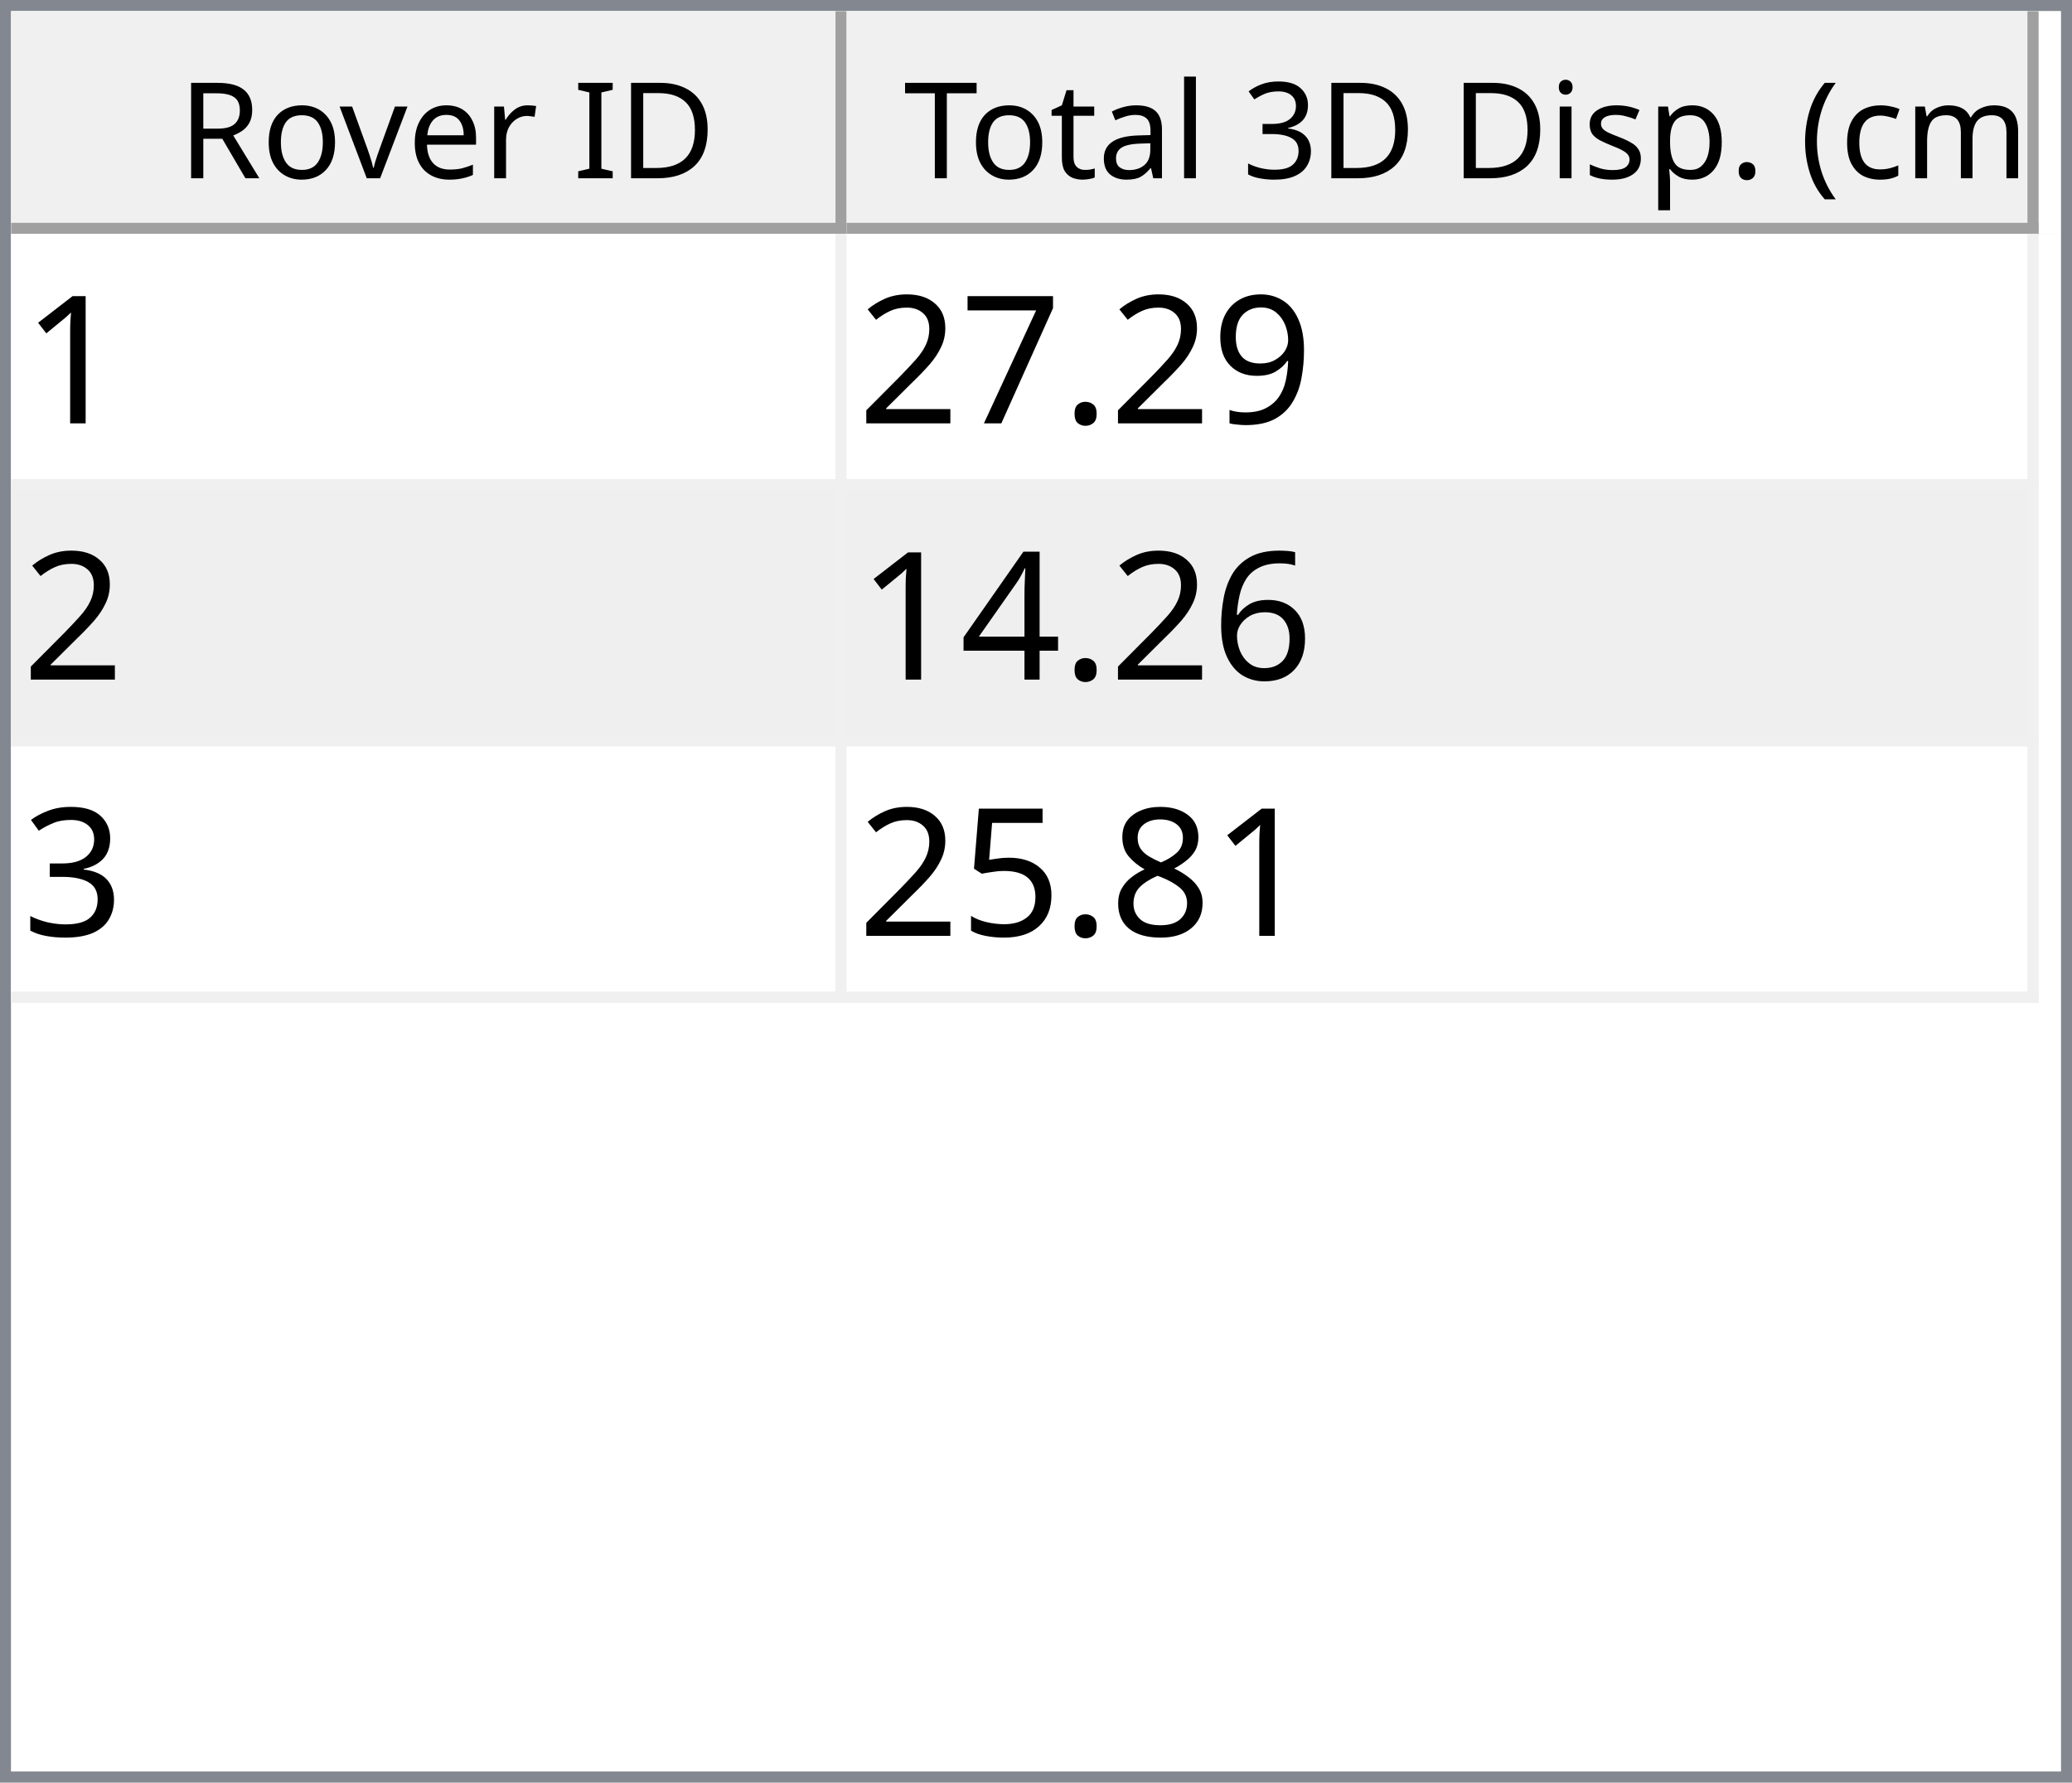
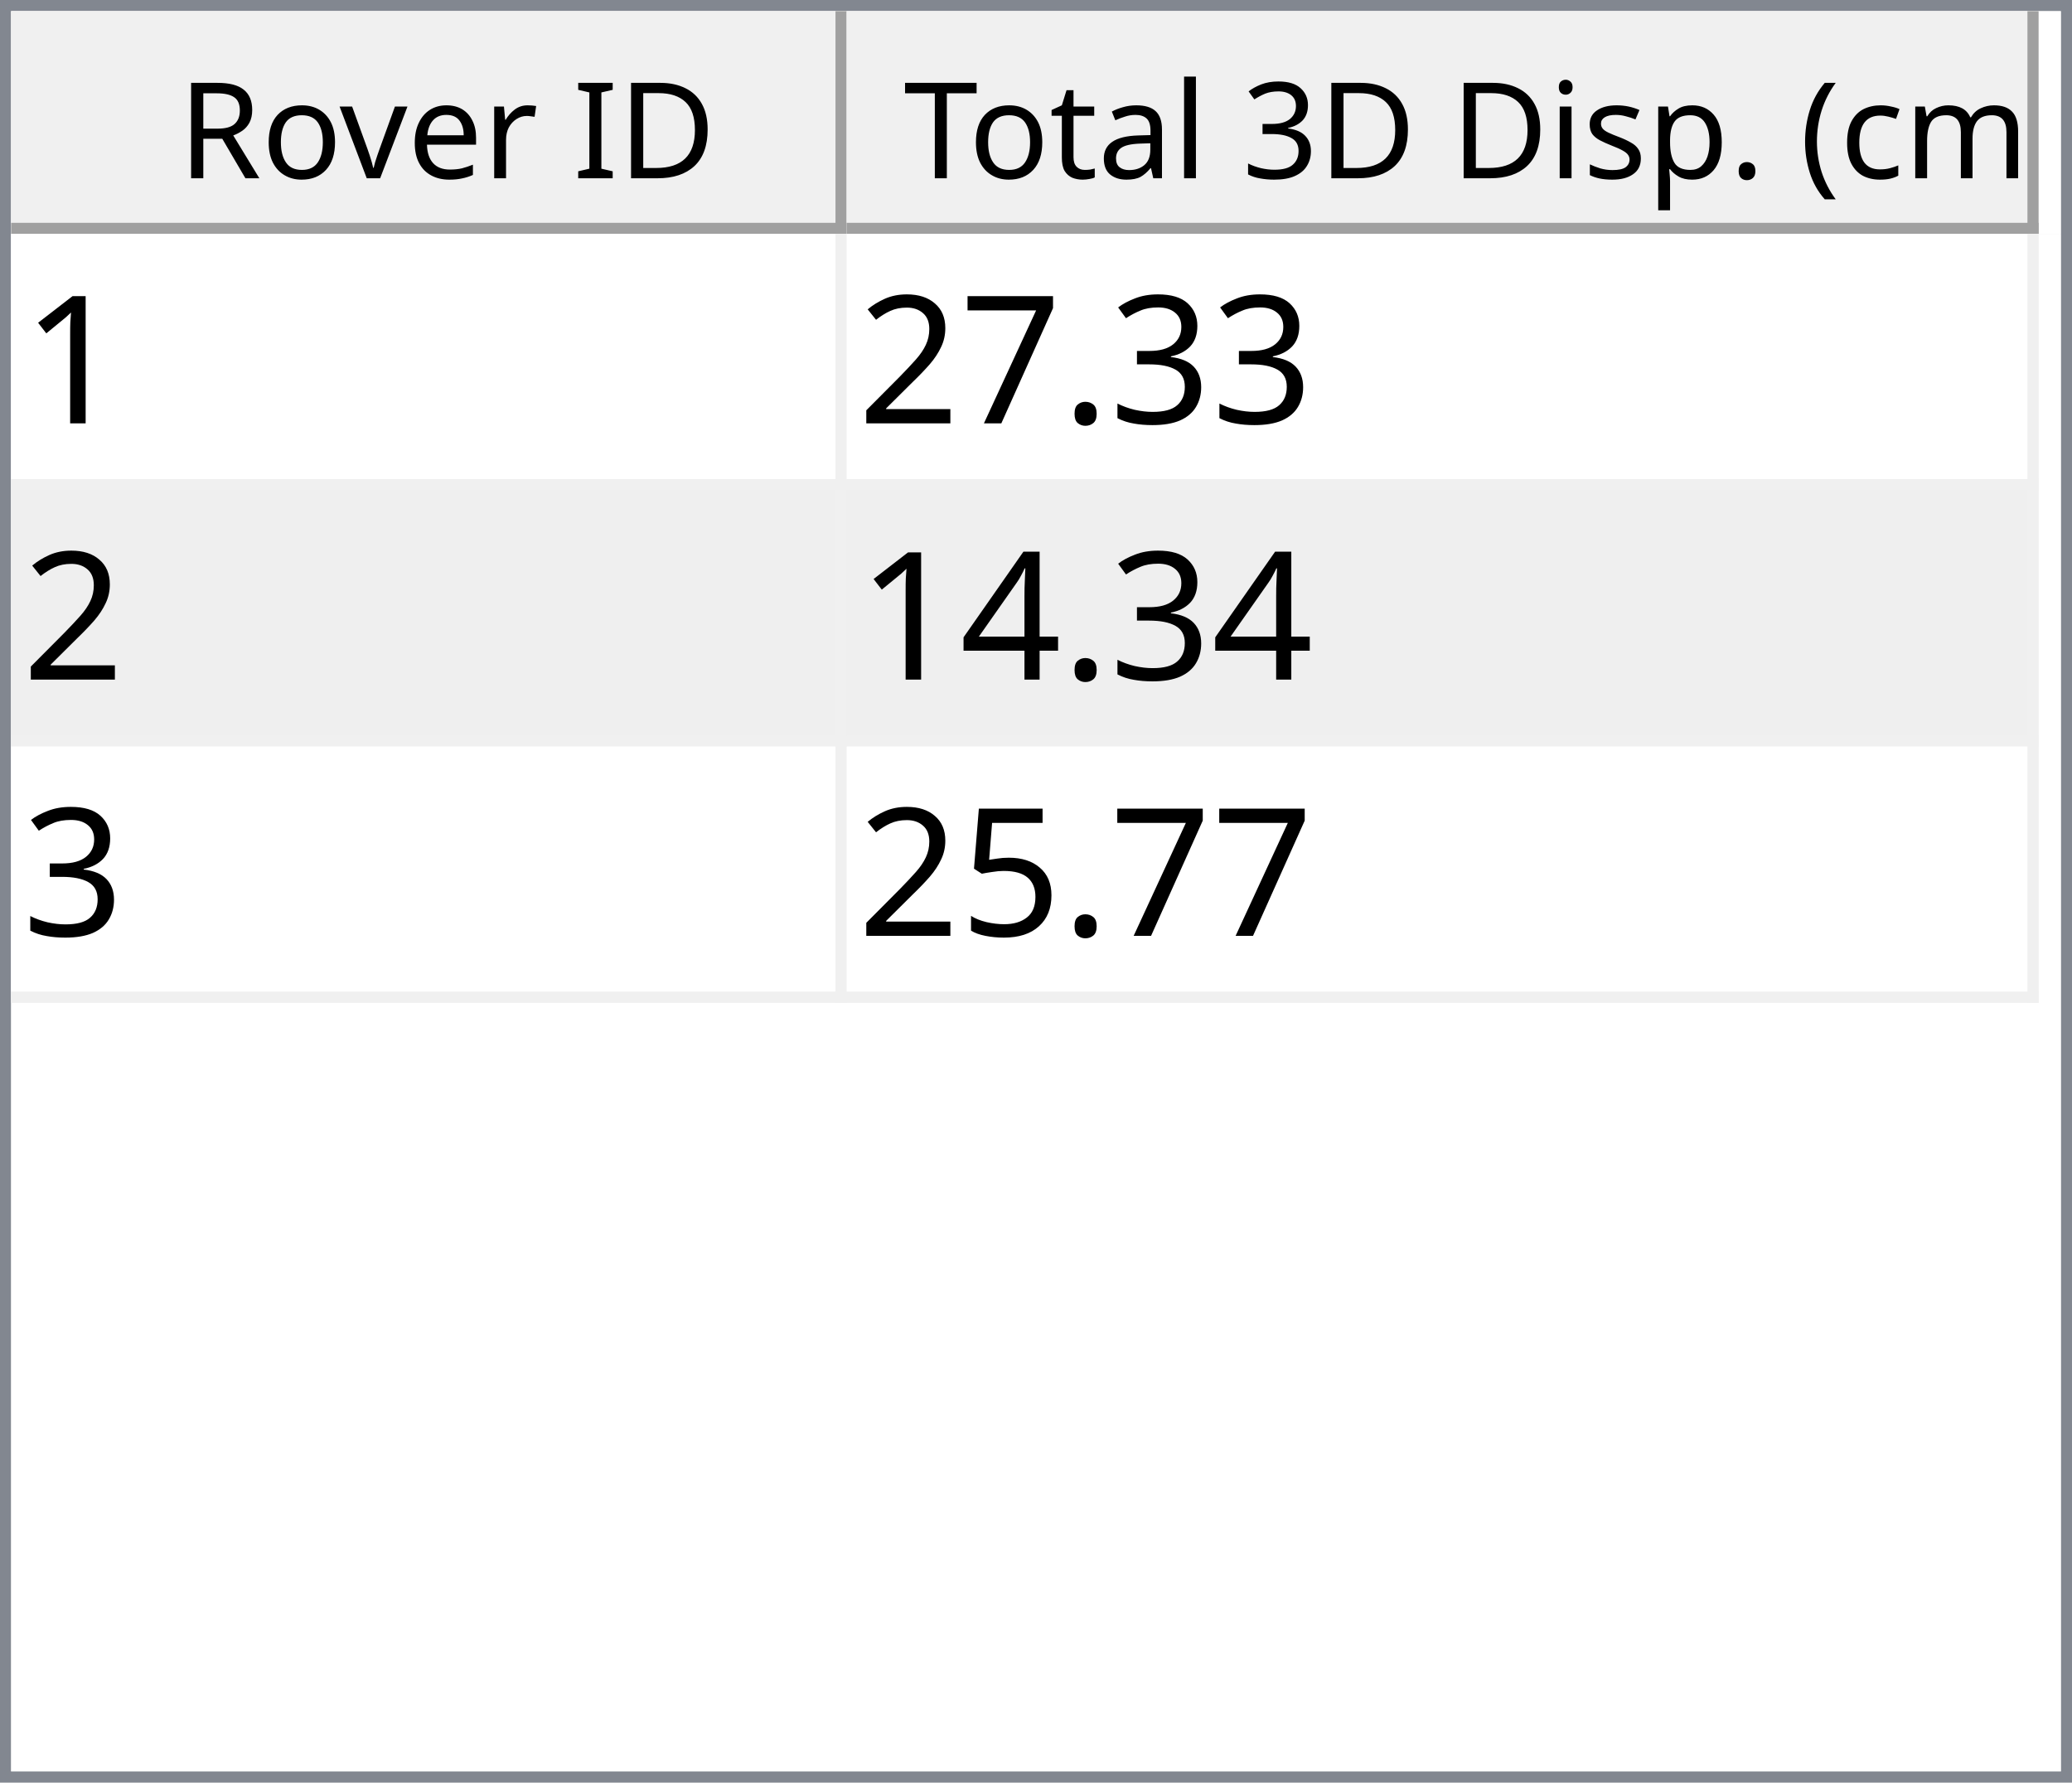
<svg xmlns="http://www.w3.org/2000/svg" style="fill-opacity:1; color-rendering:auto; color-interpolation:auto; text-rendering:auto; stroke:black; stroke-linecap:square; stroke-miterlimit:10; shape-rendering:auto; stroke-opacity:1; fill:black; stroke-dasharray:none; font-weight:normal; stroke-width:1; font-family:'Dialog'; font-style:normal; stroke-linejoin:miter; font-size:12px; stroke-dashoffset:0; image-rendering:auto;" width="186" height="160">
  <defs id="genericDefs" />
  <g>
    <defs id="defs1">
      <clipPath clipPathUnits="userSpaceOnUse" id="clipPath1">
        <path d="M0 0 L186 0 L186 160 L0 160 L0 0 Z" />
      </clipPath>
      <clipPath clipPathUnits="userSpaceOnUse" id="clipPath2">
        <path d="M0 0 L0 160 L186 160 L186 0 Z" />
      </clipPath>
      <clipPath clipPathUnits="userSpaceOnUse" id="clipPath3">
        <path d="M0 0 L0 20 L184 20 L184 0 Z" />
      </clipPath>
      <clipPath clipPathUnits="userSpaceOnUse" id="clipPath4">
        <path d="M0 0 L0 20 L75 20 L75 0 Z" />
      </clipPath>
      <clipPath clipPathUnits="userSpaceOnUse" id="clipPath5">
        <path d="M1 1 L1 19 L74 19 L74 1 Z" />
      </clipPath>
      <clipPath clipPathUnits="userSpaceOnUse" id="clipPath6">
        <path d="M0 0 L0 18 L73 18 L73 0 Z" />
      </clipPath>
      <clipPath clipPathUnits="userSpaceOnUse" id="clipPath7">
        <path d="M-0.5 -0.5 L-0.5 19.5 L74.5 19.5 L74.5 -0.5 Z" />
      </clipPath>
      <clipPath clipPathUnits="userSpaceOnUse" id="clipPath8">
        <path d="M0 0 L0 20 L107 20 L107 0 Z" />
      </clipPath>
      <clipPath clipPathUnits="userSpaceOnUse" id="clipPath9">
        <path d="M1 1 L1 19 L106 19 L106 1 Z" />
      </clipPath>
      <clipPath clipPathUnits="userSpaceOnUse" id="clipPath10">
        <path d="M0 0 L0 18 L105 18 L105 0 Z" />
      </clipPath>
      <clipPath clipPathUnits="userSpaceOnUse" id="clipPath11">
        <path d="M-0.5 -0.5 L-0.5 19.5 L106.5 19.5 L106.5 -0.5 Z" />
      </clipPath>
      <clipPath clipPathUnits="userSpaceOnUse" id="clipPath12">
        <path d="M0 0 L0 138 L184 138 L184 0 Z" />
      </clipPath>
      <clipPath clipPathUnits="userSpaceOnUse" id="clipPath13">
        <path d="M0 0 L0 69 L182 69 L182 0 Z" />
      </clipPath>
      <clipPath clipPathUnits="userSpaceOnUse" id="clipPath14">
        <path d="M-0.5 -0.5 L-0.5 68.5 L181.5 68.5 L181.5 -0.5 Z" />
      </clipPath>
      <clipPath clipPathUnits="userSpaceOnUse" id="clipPath15">
        <path d="M0 0 L0 22 L74 22 L74 0 Z" />
      </clipPath>
      <clipPath clipPathUnits="userSpaceOnUse" id="clipPath16">
        <path d="M0 0 L0 22 L106 22 L106 0 Z" />
      </clipPath>
      <font horiz-adv-x="64.551" id="font1">
        <font-face ascent="107.91" descent="25.098" units-per-em="100" style="font-style:normal; font-family:Segoe UI; font-weight:normal;" />
        <missing-glyph horiz-adv-x="64.551" d="M8.109 0 L8.109 68.266 L56.453 68.266 L56.453 0 L8.109 0 ZM15.328 7.234 L49.219 7.234 L49.219 61.031 L15.328 61.031 L15.328 7.234 Z" />
        <glyph unicode="D" horiz-adv-x="70.117" d="M9.188 0 L9.188 70.016 L28.516 70.016 Q65.531 70.016 65.531 35.891 Q65.531 19.672 55.25 9.836 Q44.969 0 27.734 0 L9.188 0 ZM17.391 62.594 L17.391 7.422 L27.828 7.422 Q41.609 7.422 49.273 14.797 Q56.938 22.172 56.938 35.688 Q56.938 62.594 28.328 62.594 L17.391 62.594 Z" />
        <glyph unicode="I" horiz-adv-x="26.611" d="M17.391 0 L9.188 0 L9.188 70.016 L17.391 70.016 L17.391 0 Z" />
        <glyph unicode=" " horiz-adv-x="27.393" d="" />
        <glyph unicode="r" horiz-adv-x="34.766" d="M34.188 41.891 Q32.078 43.5 28.125 43.5 Q23 43.5 19.555 38.672 Q16.109 33.844 16.109 25.484 L16.109 0 L8.109 0 L8.109 50 L16.109 50 L16.109 39.703 L16.312 39.703 Q18.016 44.969 21.531 47.922 Q25.047 50.875 29.391 50.875 Q32.516 50.875 34.188 50.203 L34.188 41.891 Z" />
        <glyph unicode="e" horiz-adv-x="52.295" d="M48.297 23 L12.984 23 Q13.188 14.656 17.484 10.109 Q21.781 5.562 29.297 5.562 Q37.75 5.562 44.828 11.141 L44.828 3.609 Q38.234 -1.172 27.391 -1.172 Q16.797 -1.172 10.742 5.641 Q4.688 12.453 4.688 24.812 Q4.688 36.469 11.305 43.82 Q17.922 51.172 27.734 51.172 Q37.547 51.172 42.922 44.828 Q48.297 38.484 48.297 27.203 L48.297 23 ZM40.094 29.781 Q40.047 36.719 36.75 40.578 Q33.453 44.438 27.594 44.438 Q21.922 44.438 17.969 40.383 Q14.016 36.328 13.094 29.781 L40.094 29.781 Z" />
        <glyph unicode="v" horiz-adv-x="47.9" d="M47.406 50 L27.484 0 L19.625 0 L0.688 50 L9.469 50 L22.172 13.672 Q23.578 9.672 23.922 6.688 L24.125 6.688 Q24.609 10.453 25.688 13.484 L38.969 50 L47.406 50 Z" />
        <glyph unicode="o" horiz-adv-x="58.594" d="M29 -1.172 Q17.922 -1.172 11.305 5.836 Q4.688 12.844 4.688 24.422 Q4.688 37.016 11.57 44.094 Q18.453 51.172 30.172 51.172 Q41.359 51.172 47.633 44.289 Q53.906 37.406 53.906 25.203 Q53.906 13.234 47.141 6.031 Q40.375 -1.172 29 -1.172 ZM29.594 44.438 Q21.875 44.438 17.383 39.188 Q12.891 33.938 12.891 24.703 Q12.891 15.828 17.43 10.695 Q21.969 5.562 29.594 5.562 Q37.359 5.562 41.531 10.594 Q45.703 15.625 45.703 24.906 Q45.703 34.281 41.531 39.359 Q37.359 44.438 29.594 44.438 Z" />
        <glyph unicode="R" horiz-adv-x="59.814" d="M59.375 0 L49.609 0 L37.891 19.625 Q36.281 22.359 34.766 24.289 Q33.25 26.219 31.664 27.438 Q30.078 28.656 28.25 29.219 Q26.422 29.781 24.125 29.781 L17.391 29.781 L17.391 0 L9.188 0 L9.188 70.016 L30.078 70.016 Q34.672 70.016 38.555 68.867 Q42.438 67.719 45.289 65.375 Q48.141 63.031 49.758 59.547 Q51.375 56.062 51.375 51.375 Q51.375 47.703 50.273 44.656 Q49.172 41.609 47.148 39.211 Q45.125 36.812 42.266 35.133 Q39.406 33.453 35.844 32.516 L35.844 32.328 Q37.594 31.547 38.891 30.547 Q40.188 29.547 41.359 28.18 Q42.531 26.812 43.68 25.078 Q44.828 23.344 46.234 21.047 L59.375 0 ZM17.391 62.594 L17.391 37.203 L28.516 37.203 Q31.594 37.203 34.203 38.133 Q36.812 39.062 38.719 40.797 Q40.625 42.531 41.703 45.047 Q42.781 47.562 42.781 50.688 Q42.781 56.297 39.141 59.445 Q35.5 62.594 28.609 62.594 L17.391 62.594 Z" />
        <glyph unicode=")" horiz-adv-x="30.176" d="M8.297 -15.922 L1.172 -15.922 Q16.406 2.344 16.406 26.812 Q16.406 51.469 1.078 70.016 L8.297 70.016 Q23.531 52.156 23.531 26.703 Q23.531 1.375 8.297 -15.922 Z" />
        <glyph unicode="m" horiz-adv-x="86.133" d="M79.109 0 L71.094 0 L71.094 28.719 Q71.094 37.016 68.531 40.727 Q65.969 44.438 59.906 44.438 Q54.781 44.438 51.195 39.75 Q47.609 35.062 47.609 28.516 L47.609 0 L39.594 0 L39.594 29.688 Q39.594 44.438 28.219 44.438 Q22.953 44.438 19.531 40.016 Q16.109 35.594 16.109 28.516 L16.109 0 L8.109 0 L8.109 50 L16.109 50 L16.109 42.094 L16.312 42.094 Q21.625 51.172 31.844 51.172 Q36.969 51.172 40.773 48.312 Q44.578 45.453 46 40.828 Q51.562 51.172 62.594 51.172 Q79.109 51.172 79.109 30.812 L79.109 0 Z" />
        <glyph unicode="c" horiz-adv-x="46.191" d="M42.188 2.297 Q36.422 -1.172 28.516 -1.172 Q17.828 -1.172 11.258 5.789 Q4.688 12.75 4.688 23.828 Q4.688 36.188 11.766 43.68 Q18.844 51.172 30.672 51.172 Q37.25 51.172 42.281 48.734 L42.281 40.531 Q36.719 44.438 30.375 44.438 Q22.703 44.438 17.797 38.945 Q12.891 33.453 12.891 24.516 Q12.891 15.719 17.508 10.641 Q22.125 5.562 29.891 5.562 Q36.422 5.562 42.188 9.906 L42.188 2.297 Z" />
        <glyph unicode="(" horiz-adv-x="30.176" d="M29.109 -15.922 L21.969 -15.922 Q6.844 1.375 6.844 26.703 Q6.844 52.156 21.969 70.016 L29.203 70.016 Q13.875 51.469 13.875 26.812 Q13.875 2.344 29.109 -15.922 Z" />
        <glyph unicode="." horiz-adv-x="21.68" d="M10.891 -1.078 Q8.641 -1.078 7.055 0.539 Q5.469 2.156 5.469 4.391 Q5.469 6.641 7.055 8.273 Q8.641 9.906 10.891 9.906 Q13.188 9.906 14.797 8.273 Q16.406 6.641 16.406 4.391 Q16.406 2.156 14.797 0.539 Q13.188 -1.078 10.891 -1.078 Z" />
        <glyph unicode="p" horiz-adv-x="58.789" d="M16.312 7.234 L16.109 7.234 L16.109 -23 L8.109 -23 L8.109 50 L16.109 50 L16.109 41.219 L16.312 41.219 Q22.219 51.172 33.594 51.172 Q43.266 51.172 48.688 44.461 Q54.109 37.75 54.109 26.469 Q54.109 13.922 48 6.375 Q41.891 -1.172 31.297 -1.172 Q21.578 -1.172 16.312 7.234 ZM16.109 27.391 L16.109 20.406 Q16.109 14.203 20.141 9.883 Q24.172 5.562 30.375 5.562 Q37.641 5.562 41.773 11.133 Q45.906 16.703 45.906 26.609 Q45.906 34.969 42.047 39.703 Q38.188 44.438 31.594 44.438 Q24.609 44.438 20.359 39.578 Q16.109 34.719 16.109 27.391 Z" />
        <glyph unicode="s" horiz-adv-x="42.432" d="M5.078 1.812 L5.078 10.406 Q11.625 5.562 19.484 5.562 Q30.031 5.562 30.031 12.594 Q30.031 14.594 29.125 15.992 Q28.219 17.391 26.68 18.461 Q25.141 19.531 23.07 20.383 Q21 21.234 18.609 22.172 Q15.281 23.484 12.766 24.828 Q10.25 26.172 8.57 27.859 Q6.891 29.547 6.031 31.695 Q5.172 33.844 5.172 36.719 Q5.172 40.234 6.789 42.945 Q8.406 45.656 11.086 47.484 Q13.766 49.312 17.211 50.242 Q20.656 51.172 24.312 51.172 Q30.812 51.172 35.938 48.922 L35.938 40.828 Q30.422 44.438 23.25 44.438 Q21 44.438 19.195 43.922 Q17.391 43.406 16.094 42.477 Q14.797 41.547 14.086 40.258 Q13.375 38.969 13.375 37.406 Q13.375 35.453 14.086 34.133 Q14.797 32.812 16.164 31.789 Q17.531 30.766 19.484 29.938 Q21.438 29.109 23.922 28.125 Q27.25 26.859 29.883 25.516 Q32.516 24.172 34.375 22.484 Q36.234 20.797 37.234 18.602 Q38.234 16.406 38.234 13.375 Q38.234 9.672 36.602 6.938 Q34.969 4.203 32.234 2.398 Q29.5 0.594 25.93 -0.289 Q22.359 -1.172 18.453 -1.172 Q10.75 -1.172 5.078 1.812 Z" />
        <glyph unicode="i" horiz-adv-x="24.219" d="M12.203 62.703 Q10.062 62.703 8.547 64.164 Q7.031 65.625 7.031 67.875 Q7.031 70.125 8.547 71.609 Q10.062 73.094 12.203 73.094 Q14.406 73.094 15.945 71.609 Q17.484 70.125 17.484 67.875 Q17.484 65.719 15.945 64.211 Q14.406 62.703 12.203 62.703 ZM16.109 0 L8.109 0 L8.109 50 L16.109 50 L16.109 0 Z" />
        <glyph unicode="3" horiz-adv-x="53.906" d="M46.531 19.828 Q46.531 15.094 44.75 11.211 Q42.969 7.328 39.719 4.57 Q36.469 1.812 31.93 0.297 Q27.391 -1.219 21.922 -1.219 Q11.922 -1.219 6 2.594 L6 11.188 Q13.094 5.609 22.219 5.609 Q25.875 5.609 28.828 6.539 Q31.781 7.469 33.906 9.227 Q36.031 10.984 37.18 13.477 Q38.328 15.969 38.328 19.094 Q38.328 32.812 18.797 32.812 L12.984 32.812 L12.984 39.594 L18.5 39.594 Q35.797 39.594 35.797 52.484 Q35.797 64.406 22.609 64.406 Q15.188 64.406 8.688 59.422 L8.688 67.188 Q15.375 71.188 24.609 71.188 Q29 71.188 32.57 69.969 Q36.141 68.75 38.68 66.555 Q41.219 64.359 42.609 61.281 Q44 58.203 44 54.5 Q44 40.672 30.031 36.719 L30.031 36.531 Q33.594 36.141 36.625 34.797 Q39.656 33.453 41.852 31.305 Q44.047 29.156 45.289 26.25 Q46.531 23.344 46.531 19.828 Z" />
        <glyph unicode="l" horiz-adv-x="24.219" d="M16.109 0 L8.109 0 L8.109 74.031 L16.109 74.031 L16.109 0 Z" />
        <glyph unicode="a" horiz-adv-x="50.879" d="M43.891 0 L35.891 0 L35.891 7.812 L35.688 7.812 Q30.469 -1.172 20.312 -1.172 Q12.844 -1.172 8.617 2.781 Q4.391 6.734 4.391 13.281 Q4.391 27.297 20.906 29.594 L35.891 31.688 Q35.891 44.438 25.594 44.438 Q16.547 44.438 9.281 38.281 L9.281 46.484 Q16.656 51.172 26.266 51.172 Q43.891 51.172 43.891 32.516 L43.891 0 ZM35.891 25.297 L23.828 23.641 Q18.266 22.859 15.43 20.875 Q12.594 18.891 12.594 13.875 Q12.594 10.203 15.211 7.883 Q17.828 5.562 22.172 5.562 Q28.125 5.562 32.008 9.742 Q35.891 13.922 35.891 20.312 L35.891 25.297 Z" />
        <glyph unicode="t" horiz-adv-x="33.887" d="M31.297 0.484 Q28.469 -1.078 23.828 -1.078 Q10.688 -1.078 10.688 13.578 L10.688 43.172 L2.094 43.172 L2.094 50 L10.688 50 L10.688 62.203 L18.703 64.797 L18.703 50 L31.297 50 L31.297 43.172 L18.703 43.172 L18.703 14.984 Q18.703 9.969 20.414 7.82 Q22.125 5.672 26.078 5.672 Q29.109 5.672 31.297 7.328 L31.297 0.484 Z" />
        <glyph unicode="T" horiz-adv-x="52.393" d="M50.594 62.594 L30.375 62.594 L30.375 0 L22.172 0 L22.172 62.594 L2 62.594 L2 70.016 L50.594 70.016 L50.594 62.594 Z" />
      </font>
      <font horiz-adv-x="75.0" id="font2">
        <font-face ascent="100.537" descent="21.973" units-per-em="100" style="font-style:normal; font-family:sans-serif; font-weight:normal;" />
        <missing-glyph horiz-adv-x="75.0" d="M12.5 0 L12.5 62.5 L62.5 62.5 L62.5 0 L12.5 0 ZM14.062 1.562 L60.938 1.562 L60.938 60.938 L14.062 60.938 L14.062 1.562 Z" />
        <glyph unicode="1" horiz-adv-x="55.615" d="M37.25 0 L28.469 0 L28.469 56 Q25.297 52.984 20.141 49.953 Q14.984 46.922 10.891 45.406 L10.891 53.906 Q18.266 57.375 23.781 62.305 Q29.297 67.234 31.594 71.875 L37.25 71.875 L37.25 0 Z" />
-         <glyph unicode="9" horiz-adv-x="55.615" d="M5.469 16.547 L13.922 17.328 Q14.984 11.375 18.016 8.688 Q21.047 6 25.781 6 Q29.828 6 32.883 7.859 Q35.938 9.719 37.891 12.82 Q39.844 15.922 41.164 21.195 Q42.484 26.469 42.484 31.938 Q42.484 32.516 42.438 33.688 Q39.797 29.5 35.234 26.883 Q30.672 24.266 25.344 24.266 Q16.453 24.266 10.305 30.711 Q4.156 37.156 4.156 47.703 Q4.156 58.594 10.578 65.234 Q17 71.875 26.656 71.875 Q33.641 71.875 39.43 68.117 Q45.219 64.359 48.219 57.398 Q51.219 50.438 51.219 37.25 Q51.219 23.531 48.242 15.406 Q45.266 7.281 39.383 3.031 Q33.5 -1.219 25.594 -1.219 Q17.188 -1.219 11.867 3.445 Q6.547 8.109 5.469 16.547 ZM41.453 48.141 Q41.453 55.719 37.43 60.156 Q33.406 64.594 27.734 64.594 Q21.875 64.594 17.531 59.812 Q13.188 55.031 13.188 47.406 Q13.188 40.578 17.312 36.305 Q21.438 32.031 27.484 32.031 Q33.594 32.031 37.523 36.305 Q41.453 40.578 41.453 48.141 Z" />
+         <glyph unicode="3" horiz-adv-x="55.615" d="M4.203 18.891 L12.984 20.062 Q14.5 12.594 18.141 9.297 Q21.781 6 27 6 Q33.203 6 37.477 10.297 Q41.75 14.594 41.75 20.953 Q41.75 27 37.797 30.93 Q33.844 34.859 27.734 34.859 Q25.25 34.859 21.531 33.891 L22.516 41.609 Q23.391 41.5 23.922 41.5 Q29.547 41.5 34.039 44.43 Q38.531 47.359 38.531 53.469 Q38.531 58.297 35.258 61.477 Q31.984 64.656 26.812 64.656 Q21.688 64.656 18.266 61.43 Q14.844 58.203 13.875 51.766 L5.078 53.328 Q6.688 62.156 12.398 67.016 Q18.109 71.875 26.609 71.875 Q32.469 71.875 37.398 69.359 Q42.328 66.844 44.945 62.5 Q47.562 58.156 47.562 53.266 Q47.562 48.641 45.07 44.828 Q42.578 41.016 37.703 38.766 Q44.047 37.312 47.562 32.695 Q51.078 28.078 51.078 21.141 Q51.078 11.766 44.242 5.25 Q37.406 -1.266 26.953 -1.266 Q17.531 -1.266 11.305 4.352 Q5.078 9.969 4.203 18.891 Z" />
        <glyph unicode="." horiz-adv-x="27.783" d="M9.078 0 L9.078 10.016 L19.094 10.016 L19.094 0 L9.078 0 Z" />
        <glyph unicode="7" horiz-adv-x="55.615" d="M4.734 62.203 L4.734 70.656 L51.078 70.656 L51.078 63.812 Q44.234 56.547 37.523 44.484 Q30.812 32.422 27.156 19.672 Q24.516 10.688 23.781 0 L14.75 0 Q14.891 8.453 18.062 20.414 Q21.234 32.375 27.172 43.484 Q33.109 54.594 39.797 62.203 L4.734 62.203 Z" />
        <glyph unicode="2" horiz-adv-x="55.615" d="M50.344 8.453 L50.344 0 L3.031 0 Q2.938 3.172 4.047 6.109 Q5.859 10.938 9.836 15.625 Q13.812 20.312 21.344 26.469 Q33.016 36.031 37.117 41.625 Q41.219 47.219 41.219 52.203 Q41.219 57.422 37.477 61.008 Q33.734 64.594 27.734 64.594 Q21.391 64.594 17.578 60.789 Q13.766 56.984 13.719 50.25 L4.688 51.172 Q5.609 61.281 11.664 66.578 Q17.719 71.875 27.938 71.875 Q38.234 71.875 44.242 66.164 Q50.25 60.453 50.25 52 Q50.25 47.703 48.492 43.555 Q46.734 39.406 42.656 34.812 Q38.578 30.219 29.109 22.219 Q21.188 15.578 18.945 13.211 Q16.703 10.844 15.234 8.453 L50.344 8.453 Z" />
-         <glyph unicode="6" horiz-adv-x="55.615" d="M49.75 54.047 L41.016 53.375 Q39.844 58.547 37.703 60.891 Q34.125 64.656 28.906 64.656 Q24.703 64.656 21.531 62.312 Q17.391 59.281 14.992 53.469 Q12.594 47.656 12.5 36.922 Q15.672 41.75 20.266 44.094 Q24.859 46.438 29.891 46.438 Q38.672 46.438 44.852 39.969 Q51.031 33.5 51.031 23.25 Q51.031 16.5 48.125 10.719 Q45.219 4.938 40.141 1.859 Q35.062 -1.219 28.609 -1.219 Q17.625 -1.219 10.695 6.859 Q3.766 14.938 3.766 33.5 Q3.766 54.25 11.422 63.672 Q18.109 71.875 29.438 71.875 Q37.891 71.875 43.289 67.141 Q48.688 62.406 49.75 54.047 ZM13.875 23.188 Q13.875 18.656 15.797 14.508 Q17.719 10.359 21.188 8.18 Q24.656 6 28.469 6 Q34.031 6 38.039 10.492 Q42.047 14.984 42.047 22.703 Q42.047 30.125 38.086 34.398 Q34.125 38.672 28.125 38.672 Q22.172 38.672 18.023 34.398 Q13.875 30.125 13.875 23.188 Z" />
        <glyph unicode="4" horiz-adv-x="55.615" d="M32.328 0 L32.328 17.141 L1.266 17.141 L1.266 25.203 L33.938 71.578 L41.109 71.578 L41.109 25.203 L50.781 25.203 L50.781 17.141 L41.109 17.141 L41.109 0 L32.328 0 ZM32.328 25.203 L32.328 57.469 L9.906 25.203 L32.328 25.203 Z" />
-         <glyph unicode="3" horiz-adv-x="55.615" d="M4.203 18.891 L12.984 20.062 Q14.5 12.594 18.141 9.297 Q21.781 6 27 6 Q33.203 6 37.477 10.297 Q41.75 14.594 41.75 20.953 Q41.75 27 37.797 30.93 Q33.844 34.859 27.734 34.859 Q25.25 34.859 21.531 33.891 L22.516 41.609 Q23.391 41.5 23.922 41.5 Q29.547 41.5 34.039 44.43 Q38.531 47.359 38.531 53.469 Q38.531 58.297 35.258 61.477 Q31.984 64.656 26.812 64.656 Q21.688 64.656 18.266 61.43 Q14.844 58.203 13.875 51.766 L5.078 53.328 Q6.688 62.156 12.398 67.016 Q18.109 71.875 26.609 71.875 Q32.469 71.875 37.398 69.359 Q42.328 66.844 44.945 62.5 Q47.562 58.156 47.562 53.266 Q47.562 48.641 45.07 44.828 Q42.578 41.016 37.703 38.766 Q44.047 37.312 47.562 32.695 Q51.078 28.078 51.078 21.141 Q51.078 11.766 44.242 5.25 Q37.406 -1.266 26.953 -1.266 Q17.531 -1.266 11.305 4.352 Q5.078 9.969 4.203 18.891 Z" />
-         <glyph unicode="8" horiz-adv-x="55.615" d="M17.672 38.812 Q12.203 40.828 9.57 44.539 Q6.938 48.25 6.938 53.422 Q6.938 61.234 12.555 66.555 Q18.172 71.875 27.484 71.875 Q36.859 71.875 42.578 66.43 Q48.297 60.984 48.297 53.172 Q48.297 48.188 45.68 44.508 Q43.062 40.828 37.75 38.812 Q44.344 36.672 47.781 31.883 Q51.219 27.094 51.219 20.453 Q51.219 11.281 44.727 5.031 Q38.234 -1.219 27.641 -1.219 Q17.047 -1.219 10.547 5.055 Q4.047 11.328 4.047 20.703 Q4.047 27.688 7.594 32.398 Q11.141 37.109 17.672 38.812 ZM15.922 53.719 Q15.922 48.641 19.195 45.414 Q22.469 42.188 27.688 42.188 Q32.766 42.188 36.016 45.383 Q39.266 48.578 39.266 53.219 Q39.266 58.062 35.914 61.359 Q32.562 64.656 27.594 64.656 Q22.562 64.656 19.242 61.43 Q15.922 58.203 15.922 53.719 ZM13.094 20.656 Q13.094 16.891 14.875 13.375 Q16.656 9.859 20.172 7.93 Q23.688 6 27.734 6 Q34.031 6 38.133 10.055 Q42.234 14.109 42.234 20.359 Q42.234 26.703 38.016 30.859 Q33.797 35.016 27.438 35.016 Q21.234 35.016 17.164 30.914 Q13.094 26.812 13.094 20.656 Z" />
        <glyph unicode="5" horiz-adv-x="55.615" d="M4.156 18.75 L13.375 19.531 Q14.406 12.797 18.141 9.398 Q21.875 6 27.156 6 Q33.5 6 37.891 10.789 Q42.281 15.578 42.281 23.484 Q42.281 31 38.062 35.352 Q33.844 39.703 27 39.703 Q22.75 39.703 19.336 37.773 Q15.922 35.844 13.969 32.766 L5.719 33.844 L12.641 70.609 L48.25 70.609 L48.25 62.203 L19.672 62.203 L15.828 42.969 Q22.266 47.469 29.344 47.469 Q38.719 47.469 45.164 40.969 Q51.609 34.469 51.609 24.266 Q51.609 14.547 45.953 7.469 Q39.062 -1.219 27.156 -1.219 Q17.391 -1.219 11.211 4.25 Q5.031 9.719 4.156 18.75 Z" />
      </font>
    </defs>
    <g style="fill:white; stroke:white;">
      <rect x="0" y="0" width="186" style="clip-path:url(#clipPath1); stroke:none;" height="160" />
    </g>
    <g style="fill:white; text-rendering:optimizeSpeed; color-rendering:optimizeSpeed; image-rendering:optimizeSpeed; shape-rendering:crispEdges; stroke:white; color-interpolation:sRGB;">
      <rect x="0" width="186" height="160" y="0" style="stroke:none;" />
      <path style="stroke:none;" d="M0 160 L186 160 L186 0 L0 0 Z" />
    </g>
    <g style="fill:rgb(240,240,240); font-family:'Segoe UI'; stroke:rgb(240,240,240);">
      <rect x="0" y="0" width="186" style="clip-path:url(#clipPath2); stroke:none;" height="160" />
    </g>
    <g style="fill:rgb(130,135,144); font-family:'Segoe UI'; stroke:rgb(130,135,144);">
      <path d="M0 0 L186 0 L186 160 L0 160 L0 0 ZM1 1 L185 1 L185 159 L1 159 L1 1 Z" style="fill-rule:evenodd; clip-path:url(#clipPath2); stroke:none;" />
    </g>
    <g style="fill:white; font-family:'Segoe UI'; stroke:white;" transform="translate(1,1)">
      <rect x="0" y="0" width="184" style="clip-path:url(#clipPath3); stroke:none;" height="20" />
    </g>
    <g style="fill:rgb(240,240,240); font-family:'Segoe UI'; stroke:rgb(240,240,240);" transform="translate(1,1)">
      <rect x="0" y="0" width="75" style="clip-path:url(#clipPath4); stroke:none;" height="20" />
    </g>
    <g style="font-family:'Segoe UI';" transform="translate(2,2)">
      <text x="14" xml:space="preserve" y="14" style="clip-path:url(#clipPath6); stroke:none;">Rover ID</text>
    </g>
    <g style="fill:rgb(160,160,160); font-family:'Segoe UI'; stroke:rgb(160,160,160); stroke-linejoin:bevel;" transform="translate(1.5,1.5)">
      <line x1="74" x2="74" y1="0" style="fill:none; clip-path:url(#clipPath7);" y2="19" />
    </g>
    <g style="fill:rgb(160,160,160); font-family:'Segoe UI'; stroke:rgb(160,160,160); stroke-linejoin:bevel;" transform="matrix(1,0,0,1,1,1) translate(0.5,0.5)">
      <line x1="0" x2="74" y1="19" style="fill:none; clip-path:url(#clipPath7);" y2="19" />
    </g>
    <g style="fill:rgb(240,240,240); font-family:'Segoe UI'; stroke:rgb(240,240,240);" transform="translate(76,1)">
      <rect x="0" y="0" width="107" style="clip-path:url(#clipPath8); stroke:none;" height="20" />
    </g>
    <g style="font-family:'Segoe UI';" transform="translate(77,2)">
      <text x="1" xml:space="preserve" y="14" style="clip-path:url(#clipPath10); stroke:none;"> Total 3D Disp. (cm)</text>
    </g>
    <g style="fill:rgb(160,160,160); font-family:'Segoe UI'; stroke:rgb(160,160,160); stroke-linejoin:bevel;" transform="translate(76.5,1.5)">
      <line x1="106" x2="106" y1="0" style="fill:none; clip-path:url(#clipPath11);" y2="19" />
    </g>
    <g style="fill:rgb(160,160,160); font-family:'Segoe UI'; stroke:rgb(160,160,160); stroke-linejoin:bevel;" transform="matrix(1,0,0,1,76,1) translate(0.5,0.5)">
      <line x1="0" x2="106" y1="19" style="fill:none; clip-path:url(#clipPath11);" y2="19" />
    </g>
    <g style="fill:white; font-family:'Segoe UI'; stroke:white;" transform="translate(1,21)">
      <rect x="0" y="0" width="184" style="clip-path:url(#clipPath12); stroke:none;" height="138" />
    </g>
    <g style="fill:rgb(240,240,240); font-size:16px; font-family:sans-serif; stroke:rgb(240,240,240);" transform="translate(1,21)">
      <rect x="0" y="0" width="182" style="clip-path:url(#clipPath13); stroke:none;" height="69" />
      <line transform="translate(0.5,0.5)" x1="0" x2="181" y1="22" style="clip-path:url(#clipPath14); fill:none; stroke-linejoin:bevel;" y2="22" />
    </g>
    <g transform="matrix(1,0,0,1,1,21) translate(0.5,0.5)" style="fill:rgb(240,240,240); font-size:16px; font-family:sans-serif; stroke:rgb(240,240,240); stroke-linejoin:bevel;">
      <line x1="0" x2="181" y1="45" style="fill:none; clip-path:url(#clipPath14);" y2="45" />
    </g>
    <g transform="matrix(1,0,0,1,1,21) translate(0.5,0.5)" style="fill:rgb(240,240,240); font-size:16px; font-family:sans-serif; stroke:rgb(240,240,240); stroke-linejoin:bevel;">
      <line x1="0" x2="181" y1="68" style="fill:none; clip-path:url(#clipPath14);" y2="68" />
    </g>
    <g transform="matrix(1,0,0,1,1,21) translate(0.5,0.5)" style="fill:rgb(240,240,240); font-size:16px; font-family:sans-serif; stroke:rgb(240,240,240); stroke-linejoin:bevel;">
      <line x1="74" x2="74" y1="0" style="fill:none; clip-path:url(#clipPath14);" y2="68" />
    </g>
    <g transform="matrix(1,0,0,1,1,21) translate(0.5,0.5)" style="fill:rgb(240,240,240); font-size:16px; font-family:sans-serif; stroke:rgb(240,240,240); stroke-linejoin:bevel;">
      <line x1="181" x2="181" y1="0" style="fill:none; clip-path:url(#clipPath14);" y2="68" />
    </g>
    <g style="fill:white; font-size:16px; font-family:sans-serif; stroke:white;" transform="matrix(1,0,0,1,1,21)">
      <rect x="0" y="0" width="74" style="clip-path:url(#clipPath15); stroke:none;" height="22" />
      <text x="1" y="17" style="fill:black; clip-path:url(#clipPath15); stroke:none;" xml:space="preserve">1</text>
    </g>
    <g style="fill:white; font-size:16px; font-family:sans-serif; stroke:white;" transform="matrix(1,0,0,1,1,21) translate(75,0)">
      <rect x="0" y="0" width="106" style="clip-path:url(#clipPath16); stroke:none;" height="22" />
-       <text x="1" y="17" style="fill:black; clip-path:url(#clipPath16); stroke:none;" xml:space="preserve">27.29</text>
+       <text x="1" y="17" style="fill:black; clip-path:url(#clipPath16); stroke:none;" xml:space="preserve">27.33</text>
    </g>
    <g style="fill:rgb(239,239,239); font-size:16px; font-family:sans-serif; stroke:rgb(239,239,239);" transform="matrix(1,0,0,1,1,21) translate(0,23)">
      <rect x="0" y="0" width="74" style="clip-path:url(#clipPath15); stroke:none;" height="22" />
      <text x="1" y="17" style="fill:black; clip-path:url(#clipPath15); stroke:none;" xml:space="preserve">2</text>
    </g>
    <g style="fill:rgb(239,239,239); font-size:16px; font-family:sans-serif; stroke:rgb(239,239,239);" transform="matrix(1,0,0,1,1,21) translate(75,23)">
      <rect x="0" y="0" width="106" style="clip-path:url(#clipPath16); stroke:none;" height="22" />
-       <text x="1" y="17" style="fill:black; clip-path:url(#clipPath16); stroke:none;" xml:space="preserve">14.26</text>
+       <text x="1" y="17" style="fill:black; clip-path:url(#clipPath16); stroke:none;" xml:space="preserve">14.34</text>
    </g>
    <g style="fill:white; font-size:16px; font-family:sans-serif; stroke:white;" transform="matrix(1,0,0,1,1,21) translate(0,46)">
      <rect x="0" y="0" width="74" style="clip-path:url(#clipPath15); stroke:none;" height="22" />
      <text x="1" y="17" style="fill:black; clip-path:url(#clipPath15); stroke:none;" xml:space="preserve">3</text>
    </g>
    <g style="fill:white; font-size:16px; font-family:sans-serif; stroke:white;" transform="matrix(1,0,0,1,1,21) translate(75,46)">
      <rect x="0" y="0" width="106" style="clip-path:url(#clipPath16); stroke:none;" height="22" />
-       <text x="1" y="17" style="fill:black; clip-path:url(#clipPath16); stroke:none;" xml:space="preserve">25.81</text>
+       <text x="1" y="17" style="fill:black; clip-path:url(#clipPath16); stroke:none;" xml:space="preserve">25.77</text>
    </g>
  </g>
</svg>
